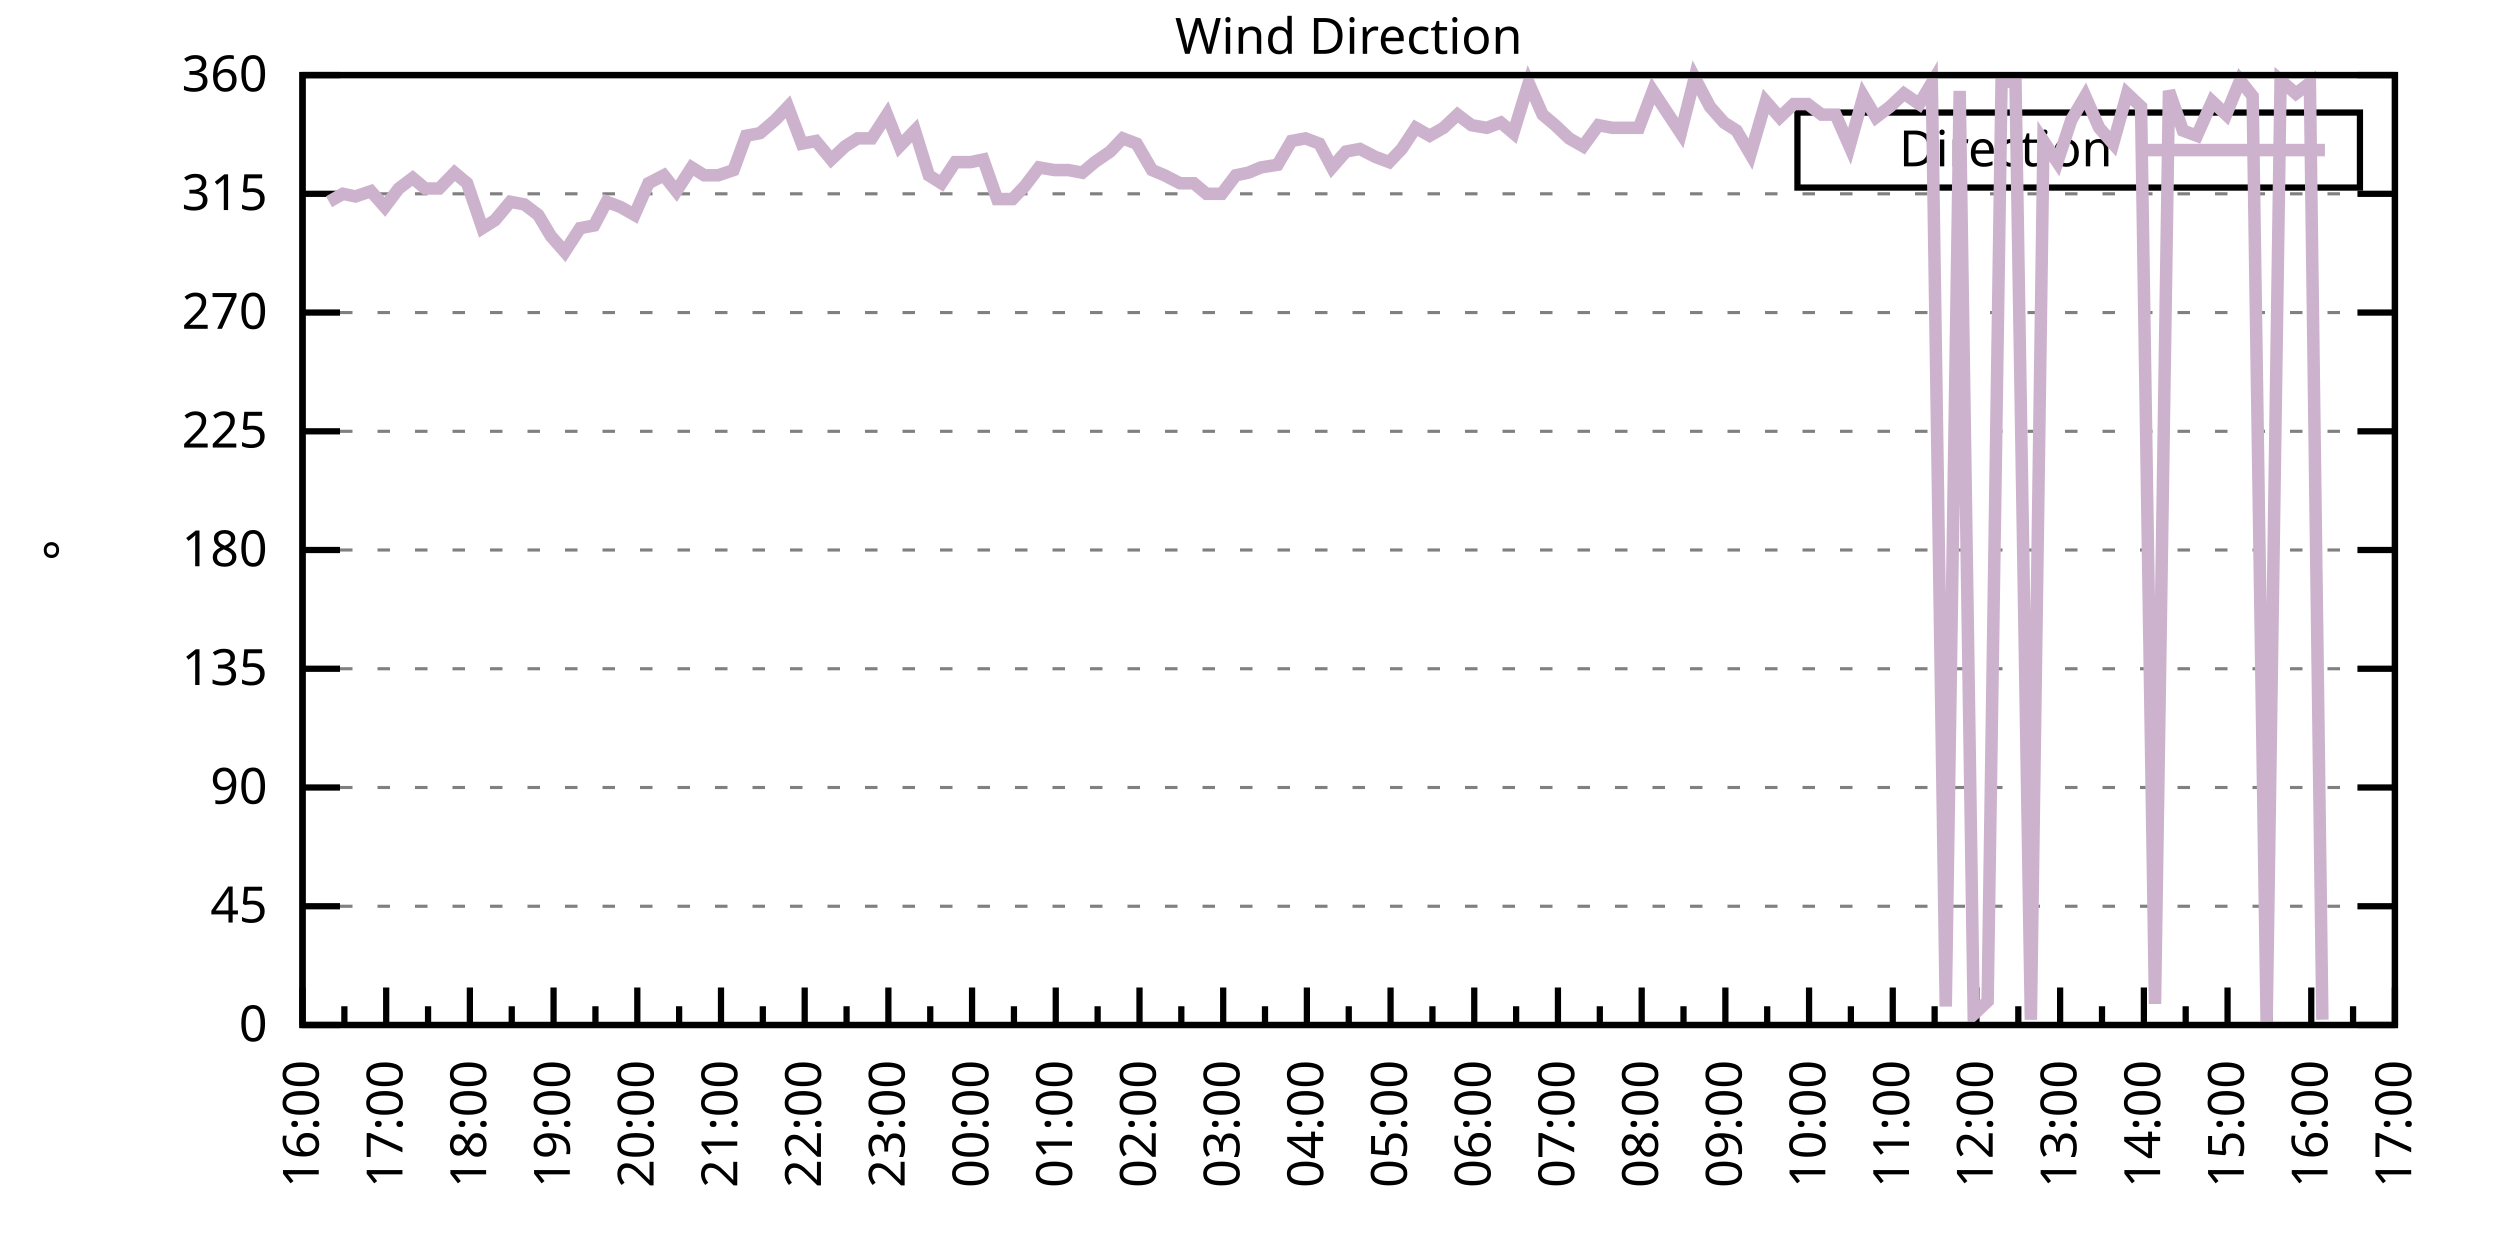
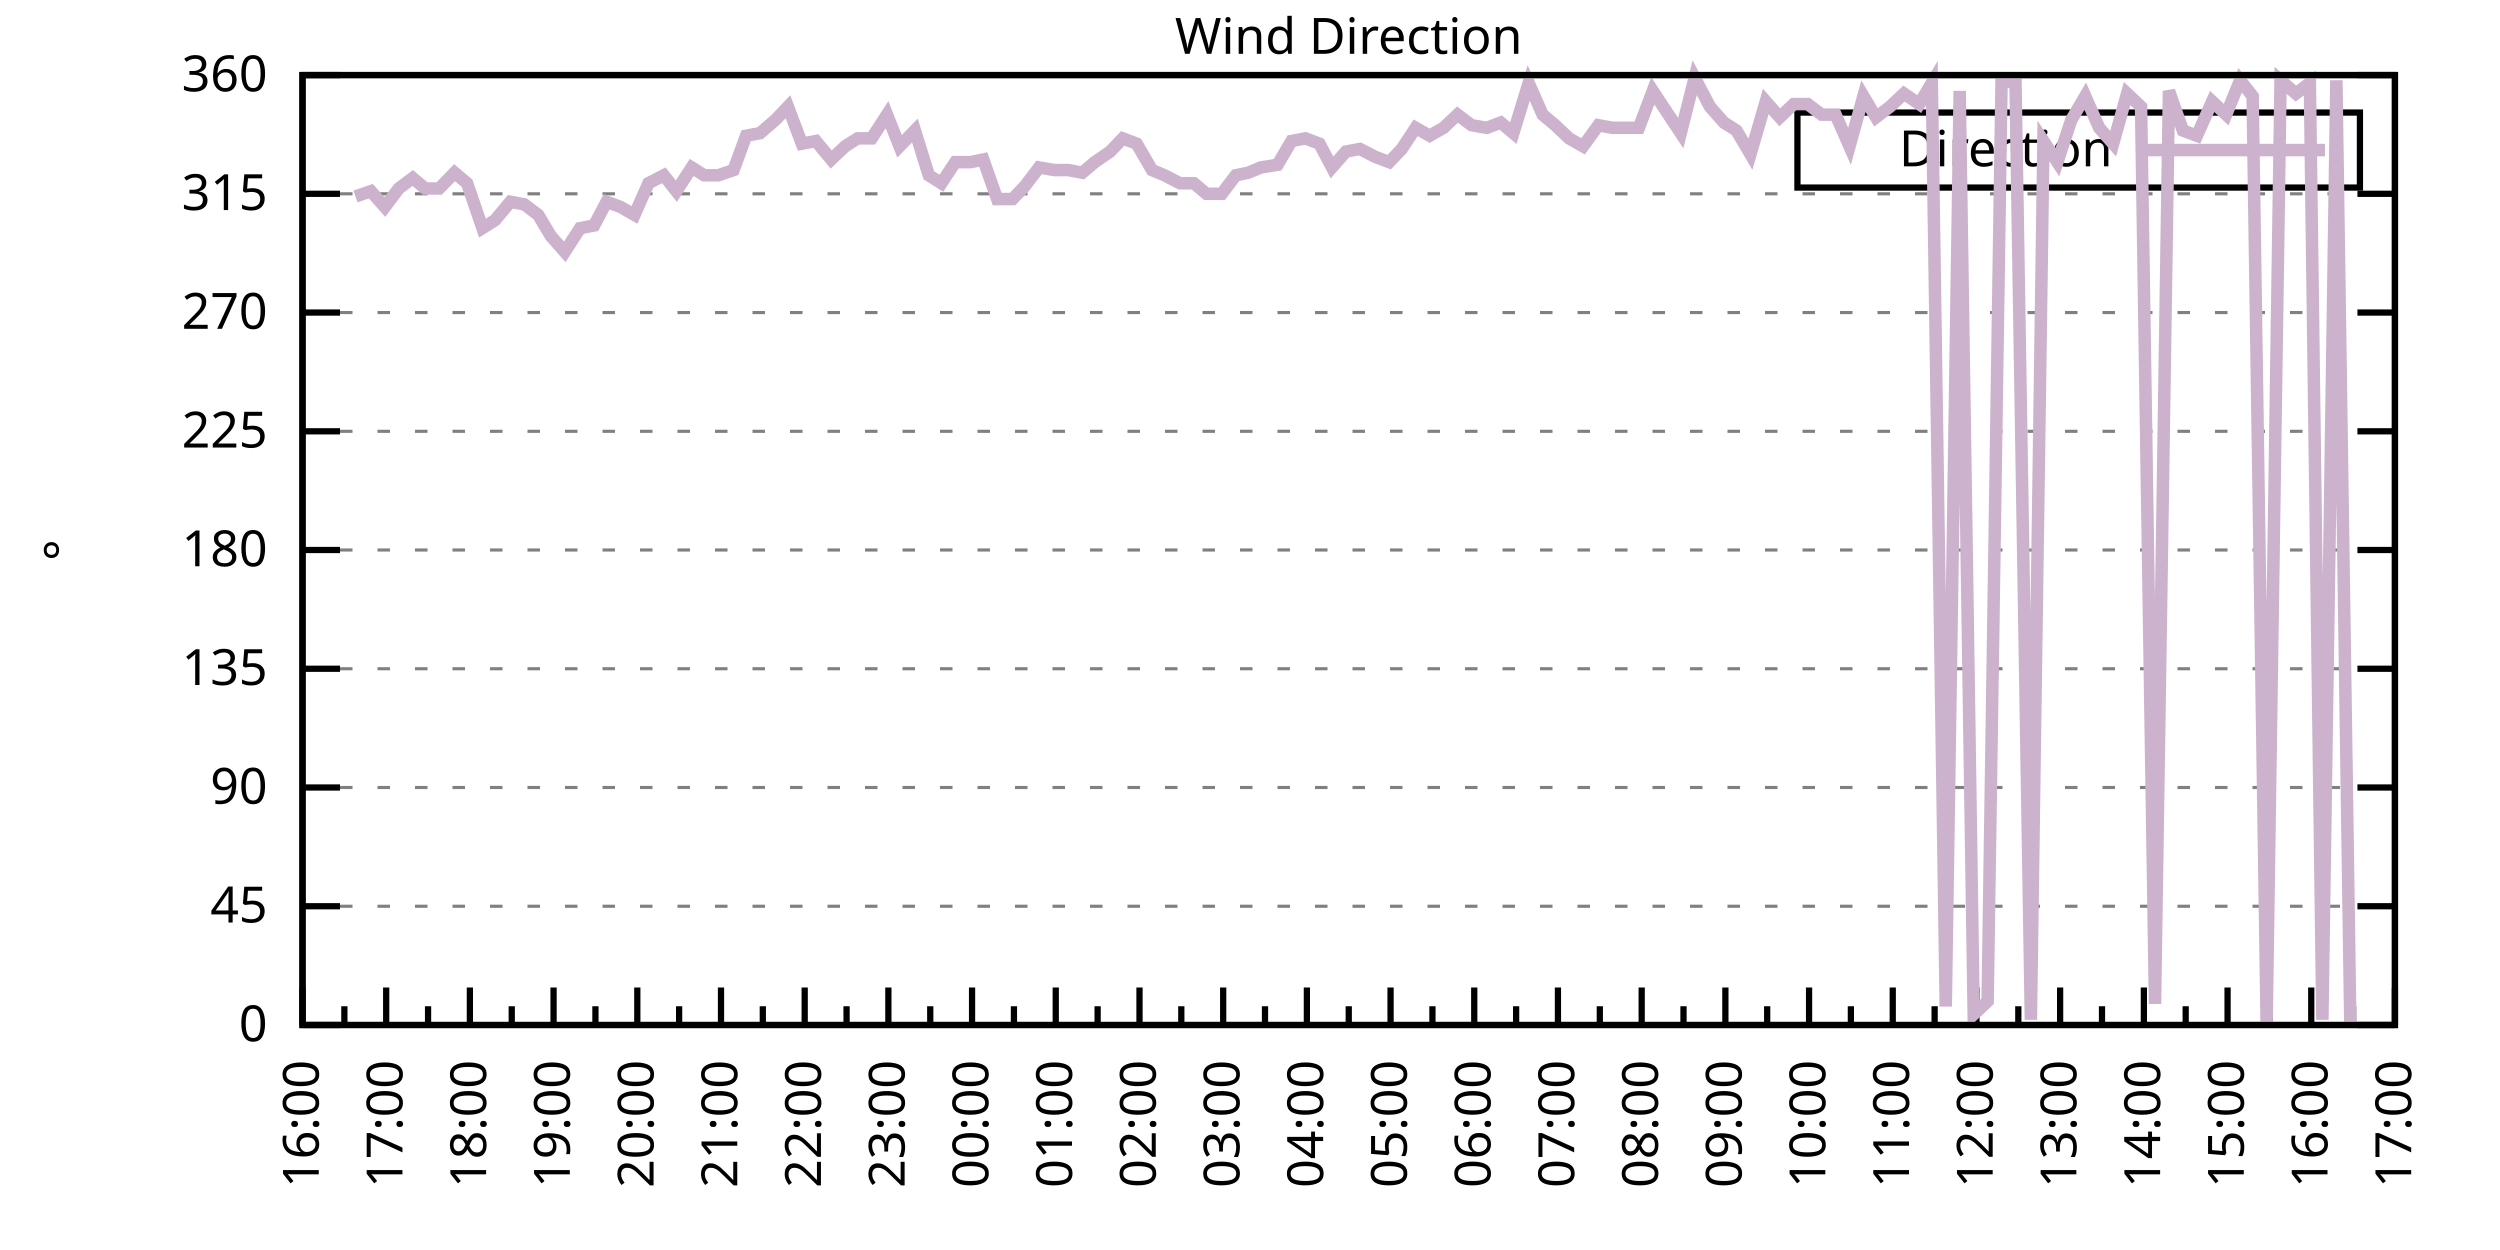
<svg xmlns="http://www.w3.org/2000/svg" xmlns:xlink="http://www.w3.org/1999/xlink" width="400" height="200" viewBox="0 0 400 200">
  <g id="gnuplot_canvas">
    <rect x="0" y="0" width="400" height="200" fill="none" />
    <defs>
      <circle id="gpDot" r="0.5" stroke-width="0.5" stroke="currentColor" />
      <path id="gpPt0" stroke-width="0.333" stroke="currentColor" d="M-1,0 h2 M0,-1 v2" />
      <path id="gpPt1" stroke-width="0.333" stroke="currentColor" d="M-1,-1 L1,1 M1,-1 L-1,1" />
      <path id="gpPt2" stroke-width="0.333" stroke="currentColor" d="M-1,0 L1,0 M0,-1 L0,1 M-1,-1 L1,1 M-1,1 L1,-1" />
      <rect id="gpPt3" stroke-width="0.333" stroke="currentColor" x="-1" y="-1" width="2" height="2" />
      <rect id="gpPt4" stroke-width="0.333" stroke="currentColor" fill="currentColor" x="-1" y="-1" width="2" height="2" />
      <circle id="gpPt5" stroke-width="0.333" stroke="currentColor" cx="0" cy="0" r="1" />
      <use xlink:href="#gpPt5" id="gpPt6" fill="currentColor" stroke="none" />
      <path id="gpPt7" stroke-width="0.333" stroke="currentColor" d="M0,-1.33 L-1.33,0.67 L1.33,0.67 z" />
      <use xlink:href="#gpPt7" id="gpPt8" fill="currentColor" stroke="none" />
      <use xlink:href="#gpPt7" id="gpPt9" stroke="currentColor" transform="rotate(180)" />
      <use xlink:href="#gpPt9" id="gpPt10" fill="currentColor" stroke="none" />
      <use xlink:href="#gpPt3" id="gpPt11" stroke="currentColor" transform="rotate(45)" />
      <use xlink:href="#gpPt11" id="gpPt12" fill="currentColor" stroke="none" />
      <path id="gpPt13" stroke-width="0.333" stroke="currentColor" d="M0,1.330 L1.265,0.411 L0.782,-1.067 L-0.782,-1.076 L-1.265,0.411 z" />
      <use xlink:href="#gpPt13" id="gpPt14" fill="currentColor" stroke="none" />
      <filter id="textbox" filterUnits="objectBoundingBox" x="0" y="0" height="1" width="1">
        <feFlood flood-color="white" flood-opacity="1" result="bgnd" />
        <feComposite in="SourceGraphic" in2="bgnd" operator="atop" />
      </filter>
      <filter id="greybox" filterUnits="objectBoundingBox" x="0" y="0" height="1" width="1">
        <feFlood flood-color="lightgrey" flood-opacity="1" result="grey" />
        <feComposite in="SourceGraphic" in2="grey" operator="atop" />
      </filter>
    </defs>
    <g fill="none" color="white" stroke="currentColor" stroke-width="1.00" stroke-linecap="butt" stroke-linejoin="miter">
</g>
    <g fill="none" color="black" stroke="currentColor" stroke-width="1.00" stroke-linecap="butt" stroke-linejoin="miter">
      <g stroke="none" shape-rendering="crispEdges">
        <polygon fill="rgb(255, 255, 255)" points="48.40,164.00 383.18,164.00 383.18,12.02 48.40,12.02 " />
      </g>
    </g>
    <g fill="none" color="black" stroke="currentColor" stroke-width="1.00" stroke-linecap="butt" stroke-linejoin="miter">
</g>
    <g fill="none" color="black" stroke="black" stroke-width="0.50" stroke-linecap="butt" stroke-linejoin="miter">
</g>
    <g fill="none" color="gray" stroke="currentColor" stroke-width="0.50" stroke-linecap="butt" stroke-linejoin="miter">
      <path stroke="gray" stroke-dasharray="2,4" class="gridline" d="M48.40,164.00 L383.19,164.00  " />
    </g>
    <g fill="none" color="gray" stroke="gray" stroke-width="1.00" stroke-linecap="butt" stroke-linejoin="miter">
</g>
    <g fill="none" color="black" stroke="currentColor" stroke-width="1.00" stroke-linecap="butt" stroke-linejoin="miter">
      <path stroke="black" d="M48.40,164.00 L54.40,164.00 M383.19,164.00 L377.19,164.00  " />
      <g transform="translate(42.80,166.60)" stroke="none" fill="black" font-family="Sans" font-size="8.00" text-anchor="end">
        <text>
          <tspan font-family="Sans"> 0</tspan>
        </text>
      </g>
    </g>
    <g fill="none" color="black" stroke="currentColor" stroke-width="1.00" stroke-linecap="butt" stroke-linejoin="miter">
</g>
    <g fill="none" color="black" stroke="black" stroke-width="0.50" stroke-linecap="butt" stroke-linejoin="miter">
</g>
    <g fill="none" color="gray" stroke="currentColor" stroke-width="0.50" stroke-linecap="butt" stroke-linejoin="miter">
      <path stroke="gray" stroke-dasharray="2,4" class="gridline" d="M48.40,145.00 L383.19,145.00  " />
    </g>
    <g fill="none" color="gray" stroke="gray" stroke-width="1.00" stroke-linecap="butt" stroke-linejoin="miter">
</g>
    <g fill="none" color="black" stroke="currentColor" stroke-width="1.00" stroke-linecap="butt" stroke-linejoin="miter">
      <path stroke="black" d="M48.40,145.00 L54.40,145.00 M383.19,145.00 L377.19,145.00  " />
      <g transform="translate(42.80,147.60)" stroke="none" fill="black" font-family="Sans" font-size="8.00" text-anchor="end">
        <text>
          <tspan font-family="Sans"> 45</tspan>
        </text>
      </g>
    </g>
    <g fill="none" color="black" stroke="currentColor" stroke-width="1.00" stroke-linecap="butt" stroke-linejoin="miter">
</g>
    <g fill="none" color="black" stroke="black" stroke-width="0.50" stroke-linecap="butt" stroke-linejoin="miter">
</g>
    <g fill="none" color="gray" stroke="currentColor" stroke-width="0.50" stroke-linecap="butt" stroke-linejoin="miter">
      <path stroke="gray" stroke-dasharray="2,4" class="gridline" d="M48.40,126.00 L383.19,126.00  " />
    </g>
    <g fill="none" color="gray" stroke="gray" stroke-width="1.00" stroke-linecap="butt" stroke-linejoin="miter">
</g>
    <g fill="none" color="black" stroke="currentColor" stroke-width="1.00" stroke-linecap="butt" stroke-linejoin="miter">
      <path stroke="black" d="M48.40,126.00 L54.40,126.00 M383.19,126.00 L377.19,126.00  " />
      <g transform="translate(42.80,128.60)" stroke="none" fill="black" font-family="Sans" font-size="8.00" text-anchor="end">
        <text>
          <tspan font-family="Sans"> 90</tspan>
        </text>
      </g>
    </g>
    <g fill="none" color="black" stroke="currentColor" stroke-width="1.00" stroke-linecap="butt" stroke-linejoin="miter">
</g>
    <g fill="none" color="black" stroke="black" stroke-width="0.50" stroke-linecap="butt" stroke-linejoin="miter">
</g>
    <g fill="none" color="gray" stroke="currentColor" stroke-width="0.50" stroke-linecap="butt" stroke-linejoin="miter">
      <path stroke="gray" stroke-dasharray="2,4" class="gridline" d="M48.40,107.00 L383.19,107.00  " />
    </g>
    <g fill="none" color="gray" stroke="gray" stroke-width="1.00" stroke-linecap="butt" stroke-linejoin="miter">
</g>
    <g fill="none" color="black" stroke="currentColor" stroke-width="1.00" stroke-linecap="butt" stroke-linejoin="miter">
      <path stroke="black" d="M48.40,107.00 L54.40,107.00 M383.19,107.00 L377.19,107.00  " />
      <g transform="translate(42.80,109.60)" stroke="none" fill="black" font-family="Sans" font-size="8.00" text-anchor="end">
        <text>
          <tspan font-family="Sans"> 135</tspan>
        </text>
      </g>
    </g>
    <g fill="none" color="black" stroke="currentColor" stroke-width="1.00" stroke-linecap="butt" stroke-linejoin="miter">
</g>
    <g fill="none" color="black" stroke="black" stroke-width="0.50" stroke-linecap="butt" stroke-linejoin="miter">
</g>
    <g fill="none" color="gray" stroke="currentColor" stroke-width="0.50" stroke-linecap="butt" stroke-linejoin="miter">
      <path stroke="gray" stroke-dasharray="2,4" class="gridline" d="M48.40,88.00 L383.19,88.00  " />
    </g>
    <g fill="none" color="gray" stroke="gray" stroke-width="1.00" stroke-linecap="butt" stroke-linejoin="miter">
</g>
    <g fill="none" color="black" stroke="currentColor" stroke-width="1.00" stroke-linecap="butt" stroke-linejoin="miter">
      <path stroke="black" d="M48.40,88.00 L54.40,88.00 M383.19,88.00 L377.19,88.00  " />
      <g transform="translate(42.80,90.60)" stroke="none" fill="black" font-family="Sans" font-size="8.00" text-anchor="end">
        <text>
          <tspan font-family="Sans"> 180</tspan>
        </text>
      </g>
    </g>
    <g fill="none" color="black" stroke="currentColor" stroke-width="1.00" stroke-linecap="butt" stroke-linejoin="miter">
</g>
    <g fill="none" color="black" stroke="black" stroke-width="0.50" stroke-linecap="butt" stroke-linejoin="miter">
</g>
    <g fill="none" color="gray" stroke="currentColor" stroke-width="0.50" stroke-linecap="butt" stroke-linejoin="miter">
      <path stroke="gray" stroke-dasharray="2,4" class="gridline" d="M48.40,69.01 L383.19,69.01  " />
    </g>
    <g fill="none" color="gray" stroke="gray" stroke-width="1.00" stroke-linecap="butt" stroke-linejoin="miter">
</g>
    <g fill="none" color="black" stroke="currentColor" stroke-width="1.00" stroke-linecap="butt" stroke-linejoin="miter">
      <path stroke="black" d="M48.40,69.01 L54.40,69.01 M383.19,69.01 L377.19,69.01  " />
      <g transform="translate(42.80,71.61)" stroke="none" fill="black" font-family="Sans" font-size="8.00" text-anchor="end">
        <text>
          <tspan font-family="Sans"> 225</tspan>
        </text>
      </g>
    </g>
    <g fill="none" color="black" stroke="currentColor" stroke-width="1.00" stroke-linecap="butt" stroke-linejoin="miter">
</g>
    <g fill="none" color="black" stroke="black" stroke-width="0.50" stroke-linecap="butt" stroke-linejoin="miter">
</g>
    <g fill="none" color="gray" stroke="currentColor" stroke-width="0.50" stroke-linecap="butt" stroke-linejoin="miter">
      <path stroke="gray" stroke-dasharray="2,4" class="gridline" d="M48.40,50.01 L383.19,50.01  " />
    </g>
    <g fill="none" color="gray" stroke="gray" stroke-width="1.00" stroke-linecap="butt" stroke-linejoin="miter">
</g>
    <g fill="none" color="black" stroke="currentColor" stroke-width="1.00" stroke-linecap="butt" stroke-linejoin="miter">
      <path stroke="black" d="M48.40,50.01 L54.40,50.01 M383.19,50.01 L377.19,50.01  " />
      <g transform="translate(42.80,52.61)" stroke="none" fill="black" font-family="Sans" font-size="8.00" text-anchor="end">
        <text>
          <tspan font-family="Sans"> 270</tspan>
        </text>
      </g>
    </g>
    <g fill="none" color="black" stroke="currentColor" stroke-width="1.00" stroke-linecap="butt" stroke-linejoin="miter">
</g>
    <g fill="none" color="black" stroke="black" stroke-width="0.50" stroke-linecap="butt" stroke-linejoin="miter">
</g>
    <g fill="none" color="gray" stroke="currentColor" stroke-width="0.50" stroke-linecap="butt" stroke-linejoin="miter">
      <path stroke="gray" stroke-dasharray="2,4" class="gridline" d="M48.40,31.01 L383.19,31.01  " />
    </g>
    <g fill="none" color="gray" stroke="gray" stroke-width="1.00" stroke-linecap="butt" stroke-linejoin="miter">
</g>
    <g fill="none" color="black" stroke="currentColor" stroke-width="1.00" stroke-linecap="butt" stroke-linejoin="miter">
      <path stroke="black" d="M48.40,31.01 L54.40,31.01 M383.19,31.01 L377.19,31.01  " />
      <g transform="translate(42.80,33.61)" stroke="none" fill="black" font-family="Sans" font-size="8.00" text-anchor="end">
        <text>
          <tspan font-family="Sans"> 315</tspan>
        </text>
      </g>
    </g>
    <g fill="none" color="black" stroke="currentColor" stroke-width="1.00" stroke-linecap="butt" stroke-linejoin="miter">
</g>
    <g fill="none" color="black" stroke="black" stroke-width="0.50" stroke-linecap="butt" stroke-linejoin="miter">
</g>
    <g fill="none" color="gray" stroke="currentColor" stroke-width="0.50" stroke-linecap="butt" stroke-linejoin="miter">
      <path stroke="gray" stroke-dasharray="2,4" class="gridline" d="M48.40,12.01 L383.19,12.01  " />
    </g>
    <g fill="none" color="gray" stroke="gray" stroke-width="1.00" stroke-linecap="butt" stroke-linejoin="miter">
</g>
    <g fill="none" color="black" stroke="currentColor" stroke-width="1.00" stroke-linecap="butt" stroke-linejoin="miter">
      <path stroke="black" d="M48.40,12.01 L54.40,12.01 M383.19,12.01 L377.19,12.01  " />
      <g transform="translate(42.80,14.61)" stroke="none" fill="black" font-family="Sans" font-size="8.00" text-anchor="end">
        <text>
          <tspan font-family="Sans"> 360</tspan>
        </text>
      </g>
    </g>
    <g fill="none" color="black" stroke="currentColor" stroke-width="1.00" stroke-linecap="butt" stroke-linejoin="miter">
      <path stroke="black" d="M48.40,164.00 L48.40,158.00  " />
      <g transform="translate(51.00,169.60) rotate(270)" stroke="none" fill="black" font-family="Sans" font-size="8.00" text-anchor="end">
        <text>
          <tspan font-family="Sans">16:00</tspan>
        </text>
      </g>
    </g>
    <g fill="none" color="black" stroke="currentColor" stroke-width="1.00" stroke-linecap="butt" stroke-linejoin="miter">
      <path stroke="black" d="M55.10,164.00 L55.10,161.00 M61.79,164.00 L61.79,158.00  " />
      <g transform="translate(64.39,169.60) rotate(270)" stroke="none" fill="black" font-family="Sans" font-size="8.00" text-anchor="end">
        <text>
          <tspan font-family="Sans">17:00</tspan>
        </text>
      </g>
    </g>
    <g fill="none" color="black" stroke="currentColor" stroke-width="1.00" stroke-linecap="butt" stroke-linejoin="miter">
      <path stroke="black" d="M68.49,164.00 L68.49,161.00 M75.18,164.00 L75.18,158.00  " />
      <g transform="translate(77.78,169.60) rotate(270)" stroke="none" fill="black" font-family="Sans" font-size="8.00" text-anchor="end">
        <text>
          <tspan font-family="Sans">18:00</tspan>
        </text>
      </g>
    </g>
    <g fill="none" color="black" stroke="currentColor" stroke-width="1.00" stroke-linecap="butt" stroke-linejoin="miter">
      <path stroke="black" d="M81.88,164.00 L81.88,161.00 M88.57,164.00 L88.57,158.00  " />
      <g transform="translate(91.17,169.60) rotate(270)" stroke="none" fill="black" font-family="Sans" font-size="8.00" text-anchor="end">
        <text>
          <tspan font-family="Sans">19:00</tspan>
        </text>
      </g>
    </g>
    <g fill="none" color="black" stroke="currentColor" stroke-width="1.00" stroke-linecap="butt" stroke-linejoin="miter">
      <path stroke="black" d="M95.27,164.00 L95.27,161.00 M101.97,164.00 L101.97,158.00  " />
      <g transform="translate(104.57,169.60) rotate(270)" stroke="none" fill="black" font-family="Sans" font-size="8.00" text-anchor="end">
        <text>
          <tspan font-family="Sans">20:00</tspan>
        </text>
      </g>
    </g>
    <g fill="none" color="black" stroke="currentColor" stroke-width="1.00" stroke-linecap="butt" stroke-linejoin="miter">
      <path stroke="black" d="M108.66,164.00 L108.66,161.00 M115.36,164.00 L115.36,158.00  " />
      <g transform="translate(117.96,169.60) rotate(270)" stroke="none" fill="black" font-family="Sans" font-size="8.00" text-anchor="end">
        <text>
          <tspan font-family="Sans">21:00</tspan>
        </text>
      </g>
    </g>
    <g fill="none" color="black" stroke="currentColor" stroke-width="1.00" stroke-linecap="butt" stroke-linejoin="miter">
      <path stroke="black" d="M122.05,164.00 L122.05,161.00 M128.75,164.00 L128.75,158.00  " />
      <g transform="translate(131.35,169.60) rotate(270)" stroke="none" fill="black" font-family="Sans" font-size="8.00" text-anchor="end">
        <text>
          <tspan font-family="Sans">22:00</tspan>
        </text>
      </g>
    </g>
    <g fill="none" color="black" stroke="currentColor" stroke-width="1.00" stroke-linecap="butt" stroke-linejoin="miter">
      <path stroke="black" d="M135.45,164.00 L135.45,161.00 M142.14,164.00 L142.14,158.00  " />
      <g transform="translate(144.74,169.60) rotate(270)" stroke="none" fill="black" font-family="Sans" font-size="8.00" text-anchor="end">
        <text>
          <tspan font-family="Sans">23:00</tspan>
        </text>
      </g>
    </g>
    <g fill="none" color="black" stroke="currentColor" stroke-width="1.00" stroke-linecap="butt" stroke-linejoin="miter">
      <path stroke="black" d="M148.84,164.00 L148.84,161.00 M155.53,164.00 L155.53,158.00  " />
      <g transform="translate(158.13,169.60) rotate(270)" stroke="none" fill="black" font-family="Sans" font-size="8.00" text-anchor="end">
        <text>
          <tspan font-family="Sans">00:00</tspan>
        </text>
      </g>
    </g>
    <g fill="none" color="black" stroke="currentColor" stroke-width="1.00" stroke-linecap="butt" stroke-linejoin="miter">
      <path stroke="black" d="M162.23,164.00 L162.23,161.00 M168.92,164.00 L168.92,158.00  " />
      <g transform="translate(171.52,169.60) rotate(270)" stroke="none" fill="black" font-family="Sans" font-size="8.00" text-anchor="end">
        <text>
          <tspan font-family="Sans">01:00</tspan>
        </text>
      </g>
    </g>
    <g fill="none" color="black" stroke="currentColor" stroke-width="1.00" stroke-linecap="butt" stroke-linejoin="miter">
      <path stroke="black" d="M175.62,164.00 L175.62,161.00 M182.32,164.00 L182.32,158.00  " />
      <g transform="translate(184.92,169.60) rotate(270)" stroke="none" fill="black" font-family="Sans" font-size="8.00" text-anchor="end">
        <text>
          <tspan font-family="Sans">02:00</tspan>
        </text>
      </g>
    </g>
    <g fill="none" color="black" stroke="currentColor" stroke-width="1.00" stroke-linecap="butt" stroke-linejoin="miter">
      <path stroke="black" d="M189.01,164.00 L189.01,161.00 M195.71,164.00 L195.71,158.00  " />
      <g transform="translate(198.31,169.60) rotate(270)" stroke="none" fill="black" font-family="Sans" font-size="8.00" text-anchor="end">
        <text>
          <tspan font-family="Sans">03:00</tspan>
        </text>
      </g>
    </g>
    <g fill="none" color="black" stroke="currentColor" stroke-width="1.00" stroke-linecap="butt" stroke-linejoin="miter">
      <path stroke="black" d="M202.40,164.00 L202.40,161.00 M209.10,164.00 L209.10,158.00  " />
      <g transform="translate(211.70,169.60) rotate(270)" stroke="none" fill="black" font-family="Sans" font-size="8.00" text-anchor="end">
        <text>
          <tspan font-family="Sans">04:00</tspan>
        </text>
      </g>
    </g>
    <g fill="none" color="black" stroke="currentColor" stroke-width="1.00" stroke-linecap="butt" stroke-linejoin="miter">
      <path stroke="black" d="M215.80,164.00 L215.80,161.00 M222.49,164.00 L222.49,158.00  " />
      <g transform="translate(225.09,169.60) rotate(270)" stroke="none" fill="black" font-family="Sans" font-size="8.00" text-anchor="end">
        <text>
          <tspan font-family="Sans">05:00</tspan>
        </text>
      </g>
    </g>
    <g fill="none" color="black" stroke="currentColor" stroke-width="1.00" stroke-linecap="butt" stroke-linejoin="miter">
      <path stroke="black" d="M229.19,164.00 L229.19,161.00 M235.88,164.00 L235.88,158.00  " />
      <g transform="translate(238.48,169.60) rotate(270)" stroke="none" fill="black" font-family="Sans" font-size="8.00" text-anchor="end">
        <text>
          <tspan font-family="Sans">06:00</tspan>
        </text>
      </g>
    </g>
    <g fill="none" color="black" stroke="currentColor" stroke-width="1.00" stroke-linecap="butt" stroke-linejoin="miter">
      <path stroke="black" d="M242.58,164.00 L242.58,161.00 M249.27,164.00 L249.27,158.00  " />
      <g transform="translate(251.87,169.60) rotate(270)" stroke="none" fill="black" font-family="Sans" font-size="8.00" text-anchor="end">
        <text>
          <tspan font-family="Sans">07:00</tspan>
        </text>
      </g>
    </g>
    <g fill="none" color="black" stroke="currentColor" stroke-width="1.00" stroke-linecap="butt" stroke-linejoin="miter">
      <path stroke="black" d="M255.97,164.00 L255.97,161.00 M262.67,164.00 L262.67,158.00  " />
      <g transform="translate(265.27,169.60) rotate(270)" stroke="none" fill="black" font-family="Sans" font-size="8.00" text-anchor="end">
        <text>
          <tspan font-family="Sans">08:00</tspan>
        </text>
      </g>
    </g>
    <g fill="none" color="black" stroke="currentColor" stroke-width="1.00" stroke-linecap="butt" stroke-linejoin="miter">
      <path stroke="black" d="M269.36,164.00 L269.36,161.00 M276.06,164.00 L276.06,158.00  " />
      <g transform="translate(278.66,169.60) rotate(270)" stroke="none" fill="black" font-family="Sans" font-size="8.00" text-anchor="end">
        <text>
          <tspan font-family="Sans">09:00</tspan>
        </text>
      </g>
    </g>
    <g fill="none" color="black" stroke="currentColor" stroke-width="1.00" stroke-linecap="butt" stroke-linejoin="miter">
      <path stroke="black" d="M282.75,164.00 L282.75,161.00 M289.45,164.00 L289.45,158.00  " />
      <g transform="translate(292.05,169.60) rotate(270)" stroke="none" fill="black" font-family="Sans" font-size="8.00" text-anchor="end">
        <text>
          <tspan font-family="Sans">10:00</tspan>
        </text>
      </g>
    </g>
    <g fill="none" color="black" stroke="currentColor" stroke-width="1.00" stroke-linecap="butt" stroke-linejoin="miter">
      <path stroke="black" d="M296.14,164.00 L296.14,161.00 M302.84,164.00 L302.84,158.00  " />
      <g transform="translate(305.44,169.60) rotate(270)" stroke="none" fill="black" font-family="Sans" font-size="8.00" text-anchor="end">
        <text>
          <tspan font-family="Sans">11:00</tspan>
        </text>
      </g>
    </g>
    <g fill="none" color="black" stroke="currentColor" stroke-width="1.00" stroke-linecap="butt" stroke-linejoin="miter">
      <path stroke="black" d="M309.54,164.00 L309.54,161.00 M316.23,164.00 L316.23,158.00  " />
      <g transform="translate(318.83,169.60) rotate(270)" stroke="none" fill="black" font-family="Sans" font-size="8.00" text-anchor="end">
        <text>
          <tspan font-family="Sans">12:00</tspan>
        </text>
      </g>
    </g>
    <g fill="none" color="black" stroke="currentColor" stroke-width="1.00" stroke-linecap="butt" stroke-linejoin="miter">
      <path stroke="black" d="M322.93,164.00 L322.93,161.00 M329.62,164.00 L329.62,158.00  " />
      <g transform="translate(332.22,169.60) rotate(270)" stroke="none" fill="black" font-family="Sans" font-size="8.00" text-anchor="end">
        <text>
          <tspan font-family="Sans">13:00</tspan>
        </text>
      </g>
    </g>
    <g fill="none" color="black" stroke="currentColor" stroke-width="1.00" stroke-linecap="butt" stroke-linejoin="miter">
      <path stroke="black" d="M336.32,164.00 L336.32,161.00 M343.02,164.00 L343.02,158.00  " />
      <g transform="translate(345.62,169.60) rotate(270)" stroke="none" fill="black" font-family="Sans" font-size="8.00" text-anchor="end">
        <text>
          <tspan font-family="Sans">14:00</tspan>
        </text>
      </g>
    </g>
    <g fill="none" color="black" stroke="currentColor" stroke-width="1.00" stroke-linecap="butt" stroke-linejoin="miter">
      <path stroke="black" d="M349.71,164.00 L349.71,161.00 M356.41,164.00 L356.41,158.00  " />
      <g transform="translate(359.01,169.60) rotate(270)" stroke="none" fill="black" font-family="Sans" font-size="8.00" text-anchor="end">
        <text>
          <tspan font-family="Sans">15:00</tspan>
        </text>
      </g>
    </g>
    <g fill="none" color="black" stroke="currentColor" stroke-width="1.00" stroke-linecap="butt" stroke-linejoin="miter">
      <path stroke="black" d="M363.10,164.00 L363.10,161.00 M369.80,164.00 L369.80,158.00  " />
      <g transform="translate(372.40,169.60) rotate(270)" stroke="none" fill="black" font-family="Sans" font-size="8.00" text-anchor="end">
        <text>
          <tspan font-family="Sans">16:00</tspan>
        </text>
      </g>
    </g>
    <g fill="none" color="black" stroke="currentColor" stroke-width="1.00" stroke-linecap="butt" stroke-linejoin="miter">
      <path stroke="black" d="M376.49,164.00 L376.49,161.00 M383.19,164.00 L383.19,158.00  " />
      <g transform="translate(385.79,169.60) rotate(270)" stroke="none" fill="black" font-family="Sans" font-size="8.00" text-anchor="end">
        <text>
          <tspan font-family="Sans">17:00</tspan>
        </text>
      </g>
    </g>
    <g fill="none" color="black" stroke="currentColor" stroke-width="1.00" stroke-linecap="butt" stroke-linejoin="miter">
</g>
    <g fill="none" color="black" stroke="currentColor" stroke-width="1.00" stroke-linecap="butt" stroke-linejoin="miter">
      <path stroke="black" d="M48.40,12.01 L48.40,164.00 L383.19,164.00 L383.19,12.01 L48.40,12.01 Z  " />
    </g>
    <g fill="none" color="black" stroke="currentColor" stroke-width="1.00" stroke-linecap="butt" stroke-linejoin="miter">
      <g transform="translate(12.80,88.01) rotate(270)" stroke="none" fill="black" font-family="Sans" font-size="8.00" text-anchor="middle">
        <text>
          <tspan font-family="Sans">°</tspan>
        </text>
      </g>
    </g>
    <g fill="none" color="black" stroke="currentColor" stroke-width="1.00" stroke-linecap="butt" stroke-linejoin="miter">
</g>
    <g fill="none" color="black" stroke="currentColor" stroke-width="1.00" stroke-linecap="butt" stroke-linejoin="miter">
      <path stroke="black" d="M287.59,30.01 L287.59,18.01 L377.59,18.01 L377.59,30.01 L287.59,30.01 Z  " />
    </g>
    <g id="Wind_direction_plot_1">
      <g fill="none" color="white" stroke="black" stroke-width="2.00" stroke-linecap="butt" stroke-linejoin="miter">
</g>
      <g fill="none" color="black" stroke="currentColor" stroke-width="2.00" stroke-linecap="butt" stroke-linejoin="miter">
        <g transform="translate(337.99,26.61)" stroke="none" fill="black" font-family="Sans" font-size="8.00" text-anchor="end">
          <text>
            <tspan font-family="Sans">Direction</tspan>
          </text>
        </g>
      </g>
      <g fill="none" color="black" stroke="currentColor" stroke-width="2.00" stroke-linecap="butt" stroke-linejoin="miter">
-         <path stroke="rgb(204, 178, 204)" d="M343.59,24.01 L371.99,24.01 M52.64,32.28 L54.87,31.01 L56.88,31.43 L59.34,30.59 L61.57,33.12 L63.80,30.16   L66.03,28.48 L68.04,30.16 L70.27,30.16 L72.73,27.63 L74.74,29.32 L77.19,36.50 L79.20,35.23 L81.66,32.28   L83.89,32.70 L86.12,34.39 L88.13,37.76 L90.36,40.30 L92.82,36.50 L95.05,36.08 L97.06,32.28 L99.29,33.12   L101.52,34.39 L103.75,29.32 L106.21,28.05 L108.22,30.59 L110.67,26.79 L112.68,28.05 L114.91,28.05 L117.37,27.21   L119.38,21.72 L121.61,21.30 L124.06,19.19 L126.07,17.08 L128.30,22.99 L130.54,22.56 L132.99,25.52 L135.22,23.41   L137.23,22.14 L139.46,22.14 L141.92,18.34 L143.93,23.41 L146.38,20.88 L148.61,28.05 L150.62,29.32 L152.85,25.94   L155.31,25.94 L157.32,25.52 L159.55,31.85 L162.01,31.85 L164.01,29.74 L166.25,26.79 L168.70,27.21 L170.93,27.21   L173.17,27.63 L175.17,25.94 L177.63,24.25 L179.64,22.14 L181.87,22.99 L184.32,27.21 L186.33,28.05 L188.79,29.32   L191.02,29.32 L193.03,31.01 L195.48,31.01 L197.72,28.05 L199.73,27.63 L201.73,26.79 L204.41,26.36 L206.64,22.56   L208.88,22.14 L211.11,22.99 L213.12,26.79 L215.35,24.25 L217.58,23.83 L220.04,25.10 L222.27,25.94 L224.28,23.83   L226.51,20.45 L228.74,21.72 L230.97,20.45 L233.20,18.34 L235.44,20.03 L237.89,20.45 L240.12,19.61 L242.13,21.30   L244.59,13.28 L246.82,18.34 L248.83,20.03 L251.06,22.14 L253.29,23.41 L255.75,20.03 L257.98,20.45 L259.99,20.45   L262.22,20.45 L264.45,14.54 L266.68,17.92 L268.92,21.30 L271.15,12.43 L273.60,17.08 L275.83,19.61 L277.84,20.88   L280.07,24.68 L282.53,16.23 L284.76,18.77 L286.99,16.65 L289.23,16.65 L291.46,18.34 L293.69,18.34 L295.92,23.41   L298.15,15.39 L300.16,18.77 L302.39,17.08 L304.63,14.97 L307.08,16.65 L309.09,13.28 L311.32,161.04 L313.55,14.54   L315.79,162.31 L318.02,160.20 L320.25,12.85 L322.48,13.28 L324.94,163.16 L326.95,22.56 L329.18,25.94 L331.41,19.19   L333.64,15.39 L335.87,20.45 L338.10,22.99 L340.34,14.97 L342.57,17.08 L344.80,160.62 L347.03,14.54 L349.26,20.88   L351.50,21.72 L353.95,16.23 L356.18,18.34 L358.42,12.85 L360.42,15.39 L362.66,163.58 L364.89,12.85 L367.34,14.97   L369.58,13.28 L371.58,163.16  " />
+         <path stroke="rgb(204, 178, 204)" d="M343.59,24.01 L371.99,24.01 M56.88,31.43 L59.34,30.59 L61.57,33.12 L63.80,30.16 L66.03,28.48 L68.04,30.16   L70.27,30.16 L72.73,27.63 L74.74,29.32 L77.19,36.50 L79.20,35.23 L81.66,32.28 L83.89,32.70 L86.12,34.39   L88.13,37.76 L90.36,40.30 L92.82,36.50 L95.05,36.08 L97.06,32.28 L99.29,33.12 L101.52,34.39 L103.75,29.32   L106.21,28.05 L108.22,30.59 L110.67,26.79 L112.68,28.05 L114.91,28.05 L117.37,27.21 L119.38,21.72 L121.61,21.30   L124.06,19.19 L126.07,17.08 L128.30,22.99 L130.54,22.56 L132.99,25.52 L135.22,23.41 L137.23,22.14 L139.46,22.14   L141.92,18.34 L143.93,23.41 L146.38,20.88 L148.61,28.05 L150.62,29.32 L152.85,25.94 L155.31,25.94 L157.32,25.52   L159.55,31.85 L162.01,31.85 L164.01,29.74 L166.25,26.79 L168.70,27.21 L170.93,27.21 L173.17,27.63 L175.17,25.94   L177.63,24.25 L179.64,22.14 L181.87,22.99 L184.32,27.21 L186.33,28.05 L188.79,29.32 L191.02,29.32 L193.03,31.01   L195.48,31.01 L197.72,28.05 L199.73,27.63 L201.73,26.79 L204.41,26.36 L206.64,22.56 L208.88,22.14 L211.11,22.99   L213.12,26.79 L215.35,24.25 L217.58,23.83 L220.04,25.10 L222.27,25.94 L224.28,23.83 L226.51,20.45 L228.74,21.72   L230.97,20.45 L233.20,18.34 L235.44,20.03 L237.89,20.45 L240.12,19.61 L242.13,21.30 L244.59,13.28 L246.82,18.34   L248.83,20.03 L251.06,22.14 L253.29,23.41 L255.75,20.03 L257.98,20.45 L259.99,20.45 L262.22,20.45 L264.45,14.54   L266.68,17.92 L268.92,21.30 L271.15,12.43 L273.60,17.08 L275.83,19.61 L277.84,20.88 L280.07,24.68 L282.53,16.23   L284.76,18.77 L286.99,16.65 L289.23,16.65 L291.46,18.34 L293.69,18.34 L295.92,23.41 L298.15,15.39 L300.16,18.77   L302.39,17.08 L304.63,14.97 L307.08,16.65 L309.09,13.28 L311.32,161.04 L313.55,14.54 L315.79,162.31 L318.02,160.20   L320.25,12.85 L322.48,13.28 L324.94,163.16 L326.95,22.56 L329.18,25.94 L331.41,19.19 L333.64,15.39 L335.87,20.45   L338.10,22.99 L340.34,14.97 L342.57,17.08 L344.80,160.62 L347.03,14.54 L349.26,20.88 L351.50,21.72 L353.95,16.23   L356.18,18.34 L358.42,12.85 L360.42,15.39 L362.66,163.58 L364.89,12.85 L367.34,14.97 L369.58,13.28 L371.58,163.16   L373.82,12.85 L376.05,164.00  " />
      </g>
    </g>
    <g fill="none" color="black" stroke="currentColor" stroke-width="2.00" stroke-linecap="butt" stroke-linejoin="miter">
</g>
    <g fill="none" color="black" stroke="black" stroke-width="1.00" stroke-linecap="butt" stroke-linejoin="miter">
</g>
    <g fill="none" color="black" stroke="currentColor" stroke-width="1.00" stroke-linecap="butt" stroke-linejoin="miter">
      <path stroke="black" d="M48.40,12.01 L48.40,164.00 L383.19,164.00 L383.19,12.01 L48.40,12.01 Z  " />
    </g>
    <g fill="none" color="black" stroke="currentColor" stroke-width="1.00" stroke-linecap="butt" stroke-linejoin="miter">
      <g transform="translate(215.79,8.61)" stroke="none" fill="black" font-family="Sans" font-size="8.00" text-anchor="middle">
        <text>
          <tspan font-family="Sans">Wind Direction</tspan>
        </text>
      </g>
    </g>
    <g fill="none" color="black" stroke="currentColor" stroke-width="1.00" stroke-linecap="butt" stroke-linejoin="miter">
</g>
  </g>
</svg>
